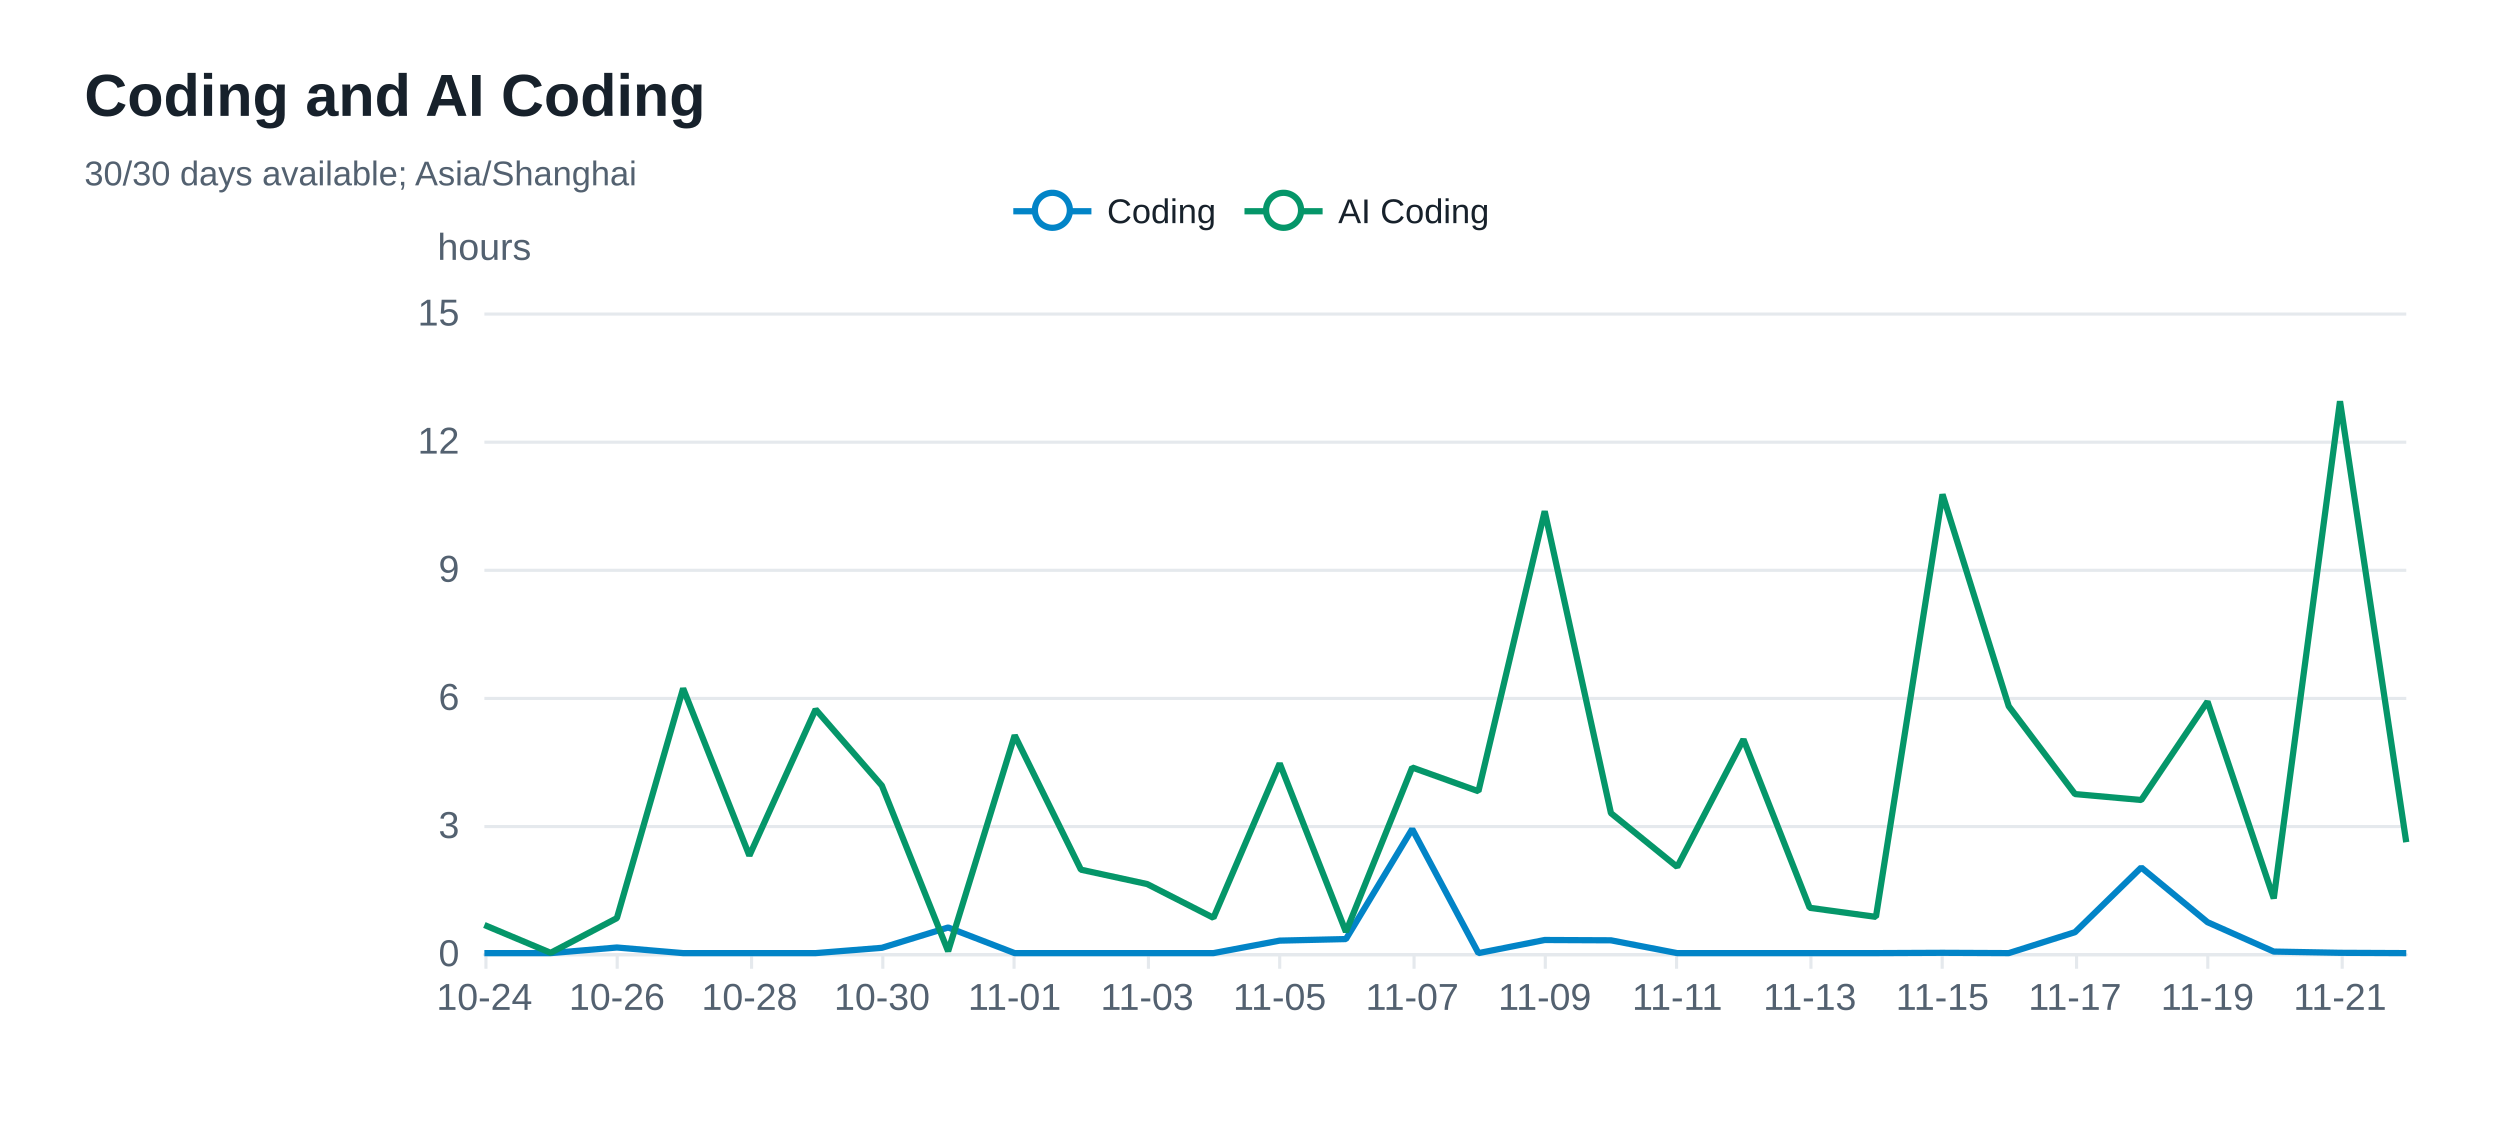
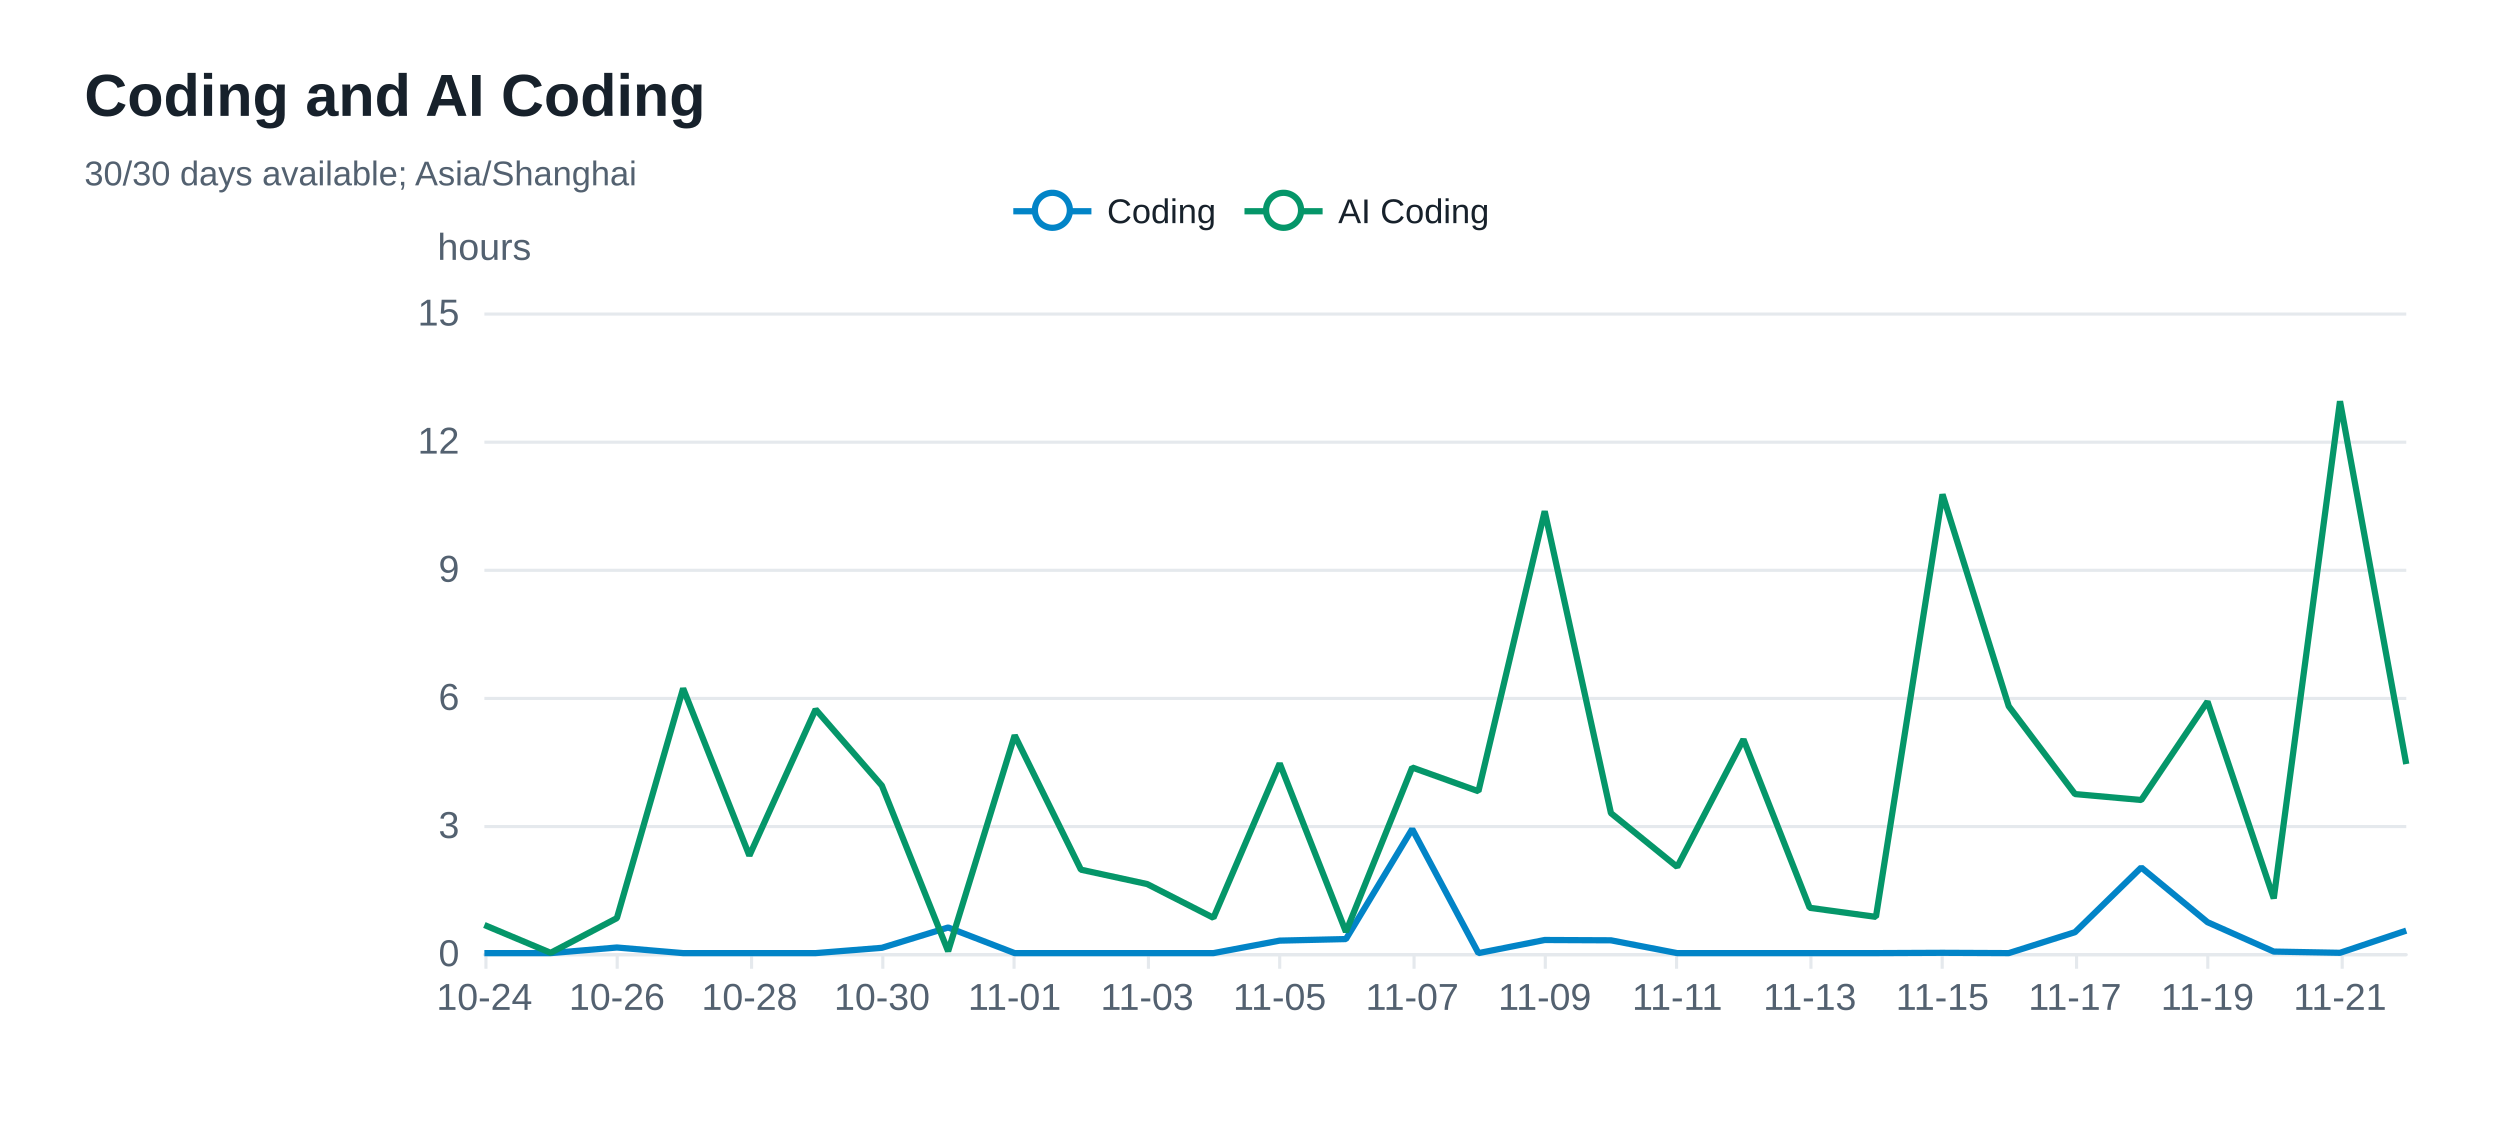
<svg xmlns="http://www.w3.org/2000/svg" width="800" height="360" version="1.1" baseProfile="full" viewBox="0 0 800 360" role="img" aria-labelledby="coding-trend-title coding-trend-description">
  <rect width="800" height="360" x="0" y="0" fill="#ffffff" />
  <path d="M155 305.5L770 305.5" fill="none" pointer-events="visible" stroke="#e5e9ed" class="zr32-cls-72" />
  <path d="M155 264.5L770 264.5" fill="none" pointer-events="visible" stroke="#e5e9ed" class="zr32-cls-72" />
  <path d="M155 223.5L770 223.5" fill="none" pointer-events="visible" stroke="#e5e9ed" class="zr32-cls-72" />
  <path d="M155 182.5L770 182.5" fill="none" pointer-events="visible" stroke="#e5e9ed" class="zr32-cls-72" />
  <path d="M155 141.5L770 141.5" fill="none" pointer-events="visible" stroke="#e5e9ed" class="zr32-cls-72" />
  <path d="M155 100.5L770 100.5" fill="none" pointer-events="visible" stroke="#e5e9ed" class="zr32-cls-72" />
  <text dominant-baseline="central" text-anchor="middle" style="font-size:12px;font-family:Arial, Noto Sans CJK SC, Microsoft YaHei, sans-serif;" y="-6" transform="translate(155 85)" fill="#536170">hours</text>
  <path d="M155 305.5L770 305.5" fill="none" pointer-events="visible" stroke="#e5e9ed" stroke-linecap="round" class="zr32-cls-72" />
  <path d="M155.5 305L155.5 310" fill="none" pointer-events="visible" stroke="#e5e9ed" class="zr32-cls-72" />
  <path d="M197.5 305L197.5 310" fill="none" pointer-events="visible" stroke="#e5e9ed" class="zr32-cls-72" />
  <path d="M240.5 305L240.5 310" fill="none" pointer-events="visible" stroke="#e5e9ed" class="zr32-cls-72" />
  <path d="M282.5 305L282.5 310" fill="none" pointer-events="visible" stroke="#e5e9ed" class="zr32-cls-72" />
  <path d="M324.5 305L324.5 310" fill="none" pointer-events="visible" stroke="#e5e9ed" class="zr32-cls-72" />
  <path d="M367.5 305L367.5 310" fill="none" pointer-events="visible" stroke="#e5e9ed" class="zr32-cls-72" />
  <path d="M409.5 305L409.5 310" fill="none" pointer-events="visible" stroke="#e5e9ed" class="zr32-cls-72" />
  <path d="M452.5 305L452.5 310" fill="none" pointer-events="visible" stroke="#e5e9ed" class="zr32-cls-72" />
  <path d="M494.5 305L494.5 310" fill="none" pointer-events="visible" stroke="#e5e9ed" class="zr32-cls-72" />
  <path d="M536.5 305L536.5 310" fill="none" pointer-events="visible" stroke="#e5e9ed" class="zr32-cls-72" />
  <path d="M579.5 305L579.5 310" fill="none" pointer-events="visible" stroke="#e5e9ed" class="zr32-cls-72" />
  <path d="M621.5 305L621.5 310" fill="none" pointer-events="visible" stroke="#e5e9ed" class="zr32-cls-72" />
  <path d="M664.5 305L664.5 310" fill="none" pointer-events="visible" stroke="#e5e9ed" class="zr32-cls-72" />
  <path d="M706.5 305L706.5 310" fill="none" pointer-events="visible" stroke="#e5e9ed" class="zr32-cls-72" />
  <path d="M749.5 305L749.5 310" fill="none" pointer-events="visible" stroke="#e5e9ed" class="zr32-cls-72" />
  <text dominant-baseline="central" text-anchor="end" style="font-size:12px;font-family:Arial, Noto Sans CJK SC, Microsoft YaHei, sans-serif;" transform="translate(147 305)" fill="#536170">0</text>
  <text dominant-baseline="central" text-anchor="end" style="font-size:12px;font-family:Arial, Noto Sans CJK SC, Microsoft YaHei, sans-serif;" transform="translate(147 264)" fill="#536170">3</text>
  <text dominant-baseline="central" text-anchor="end" style="font-size:12px;font-family:Arial, Noto Sans CJK SC, Microsoft YaHei, sans-serif;" transform="translate(147 223)" fill="#536170">6</text>
  <text dominant-baseline="central" text-anchor="end" style="font-size:12px;font-family:Arial, Noto Sans CJK SC, Microsoft YaHei, sans-serif;" transform="translate(147 182)" fill="#536170">9</text>
  <text dominant-baseline="central" text-anchor="end" style="font-size:12px;font-family:Arial, Noto Sans CJK SC, Microsoft YaHei, sans-serif;" transform="translate(147 141)" fill="#536170">12</text>
  <text dominant-baseline="central" text-anchor="end" style="font-size:12px;font-family:Arial, Noto Sans CJK SC, Microsoft YaHei, sans-serif;" transform="translate(147 100)" fill="#536170">15</text>
  <text dominant-baseline="central" text-anchor="middle" style="font-size:12px;font-family:Arial, Noto Sans CJK SC, Microsoft YaHei, sans-serif;" y="6" transform="translate(155 313)" fill="#536170">10-24</text>
  <text dominant-baseline="central" text-anchor="middle" style="font-size:12px;font-family:Arial, Noto Sans CJK SC, Microsoft YaHei, sans-serif;" y="6" transform="translate(197.4138 313)" fill="#536170">10-26</text>
  <text dominant-baseline="central" text-anchor="middle" style="font-size:12px;font-family:Arial, Noto Sans CJK SC, Microsoft YaHei, sans-serif;" y="6" transform="translate(239.8276 313)" fill="#536170">10-28</text>
  <text dominant-baseline="central" text-anchor="middle" style="font-size:12px;font-family:Arial, Noto Sans CJK SC, Microsoft YaHei, sans-serif;" y="6" transform="translate(282.2414 313)" fill="#536170">10-30</text>
  <text dominant-baseline="central" text-anchor="middle" style="font-size:12px;font-family:Arial, Noto Sans CJK SC, Microsoft YaHei, sans-serif;" y="6" transform="translate(324.6552 313)" fill="#536170">11-01</text>
  <text dominant-baseline="central" text-anchor="middle" style="font-size:12px;font-family:Arial, Noto Sans CJK SC, Microsoft YaHei, sans-serif;" y="6" transform="translate(367.069 313)" fill="#536170">11-03</text>
  <text dominant-baseline="central" text-anchor="middle" style="font-size:12px;font-family:Arial, Noto Sans CJK SC, Microsoft YaHei, sans-serif;" y="6" transform="translate(409.4828 313)" fill="#536170">11-05</text>
  <text dominant-baseline="central" text-anchor="middle" style="font-size:12px;font-family:Arial, Noto Sans CJK SC, Microsoft YaHei, sans-serif;" y="6" transform="translate(451.8966 313)" fill="#536170">11-07</text>
  <text dominant-baseline="central" text-anchor="middle" style="font-size:12px;font-family:Arial, Noto Sans CJK SC, Microsoft YaHei, sans-serif;" y="6" transform="translate(494.3103 313)" fill="#536170">11-09</text>
  <text dominant-baseline="central" text-anchor="middle" style="font-size:12px;font-family:Arial, Noto Sans CJK SC, Microsoft YaHei, sans-serif;" y="6" transform="translate(536.7241 313)" fill="#536170">11-11</text>
  <text dominant-baseline="central" text-anchor="middle" style="font-size:12px;font-family:Arial, Noto Sans CJK SC, Microsoft YaHei, sans-serif;" y="6" transform="translate(579.1379 313)" fill="#536170">11-13</text>
  <text dominant-baseline="central" text-anchor="middle" style="font-size:12px;font-family:Arial, Noto Sans CJK SC, Microsoft YaHei, sans-serif;" y="6" transform="translate(621.5517 313)" fill="#536170">11-15</text>
  <text dominant-baseline="central" text-anchor="middle" style="font-size:12px;font-family:Arial, Noto Sans CJK SC, Microsoft YaHei, sans-serif;" y="6" transform="translate(663.9655 313)" fill="#536170">11-17</text>
  <text dominant-baseline="central" text-anchor="middle" style="font-size:12px;font-family:Arial, Noto Sans CJK SC, Microsoft YaHei, sans-serif;" y="6" transform="translate(706.3793 313)" fill="#536170">11-19</text>
  <text dominant-baseline="central" text-anchor="middle" style="font-size:12px;font-family:Arial, Noto Sans CJK SC, Microsoft YaHei, sans-serif;" y="6" transform="translate(748.7931 313)" fill="#536170">11-21</text>
  <g clip-path="url(#zr32-c0)">
-     <path d="M155 305L176.2 305L197.4 303.2L218.6 305L239.8 305L261 305L282.2 303.3L303.4 296.8L324.7 305L345.9 305L367.1 305L388.3 305L409.5 301L430.7 300.5L451.9 265.3L473.1 305L494.3 300.8L515.5 300.9L536.7 305L557.9 305L579.1 305L600.3 305L621.6 304.9L642.8 305L664 298.3L685.2 277.6L706.4 295.1L727.6 304.5L748.8 304.9L770 305" fill="none" pointer-events="visible" stroke="#0284c7" stroke-width="2" stroke-linejoin="bevel" class="zr32-cls-74" />
+     <path d="M155 305L176.2 305L197.4 303.2L218.6 305L239.8 305L261 305L282.2 303.3L303.4 296.8L324.7 305L345.9 305L367.1 305L388.3 305L409.5 301L430.7 300.5L451.9 265.3L473.1 305L494.3 300.8L515.5 300.9L536.7 305L557.9 305L579.1 305L600.3 305L621.6 304.9L642.8 305L664 298.3L685.2 277.6L706.4 295.1L727.6 304.5L748.8 304.9L770 297.8" fill="none" pointer-events="visible" stroke="#0284c7" stroke-width="2" stroke-linejoin="bevel" class="zr32-cls-74" />
  </g>
  <g clip-path="url(#zr32-c1)">
-     <path d="M155 296L176.2 304.9L197.4 293.8L218.6 220.3L239.8 273.8L261 227L282.2 251.4L303.4 304.4L324.7 235.3L345.9 278.3L367.1 282.9L388.3 293.7L409.5 244.3L430.7 298.2L451.9 245.6L473.1 253.2L494.3 163.6L515.5 260.2L536.7 277.4L557.9 236.6L579.1 290.5L600.3 293.4L621.6 158.2L642.8 226L664 254.1L685.2 256L706.4 224.5L727.6 287.5L748.8 128.4L770 269.5" fill="none" pointer-events="visible" stroke="#059669" stroke-width="2" stroke-linejoin="bevel" class="zr32-cls-74" />
+     <path d="M155 296L176.2 304.9L197.4 293.8L218.6 220.3L239.8 273.8L261 227L282.2 251.4L303.4 304.4L324.7 235.3L345.9 278.3L367.1 282.9L388.3 293.7L409.5 244.3L430.7 298.2L451.9 245.6L473.1 253.2L494.3 163.6L515.5 260.2L536.7 277.4L557.9 236.6L579.1 290.5L600.3 293.4L621.6 158.2L642.8 226L664 254.1L685.2 256L706.4 224.5L727.6 287.5L748.8 128.4L770 244.5" fill="none" pointer-events="visible" stroke="#059669" stroke-width="2" stroke-linejoin="bevel" class="zr32-cls-74" />
  </g>
  <path d="M-5 -5l163.5 0l0 23.2l-163.5 0Z" transform="translate(323.255 61)" fill="rgb(0,0,0)" fill-opacity="0" stroke="#b7b9be" stroke-width="0" class="zr32-cls-72" />
  <path d="M0 7L25 7" transform="translate(324.255 60.6)" fill="#000" stroke="#0284c7" stroke-width="2" stroke-linecap="butt" stroke-miterlimit="10" class="zr32-cls-72" />
  <path d="M18.1 7A5.6 5.6 0 1 1 18.1 6.4A5.6 5.6 0 0 1 18.1 7" transform="translate(324.255 60.6)" fill="#fff" stroke="#0284c7" stroke-width="2" stroke-linecap="butt" stroke-miterlimit="10" class="zr32-cls-72" />
  <text dominant-baseline="central" text-anchor="start" style="font-size:11px;font-family:Arial, Noto Sans CJK SC, Microsoft YaHei, sans-serif;" x="30" y="7" transform="translate(324.255 60.6)" fill="#17212b">Coding</text>
  <path d="M-1 0.4l66 0l0 13.2l-66 0Z" transform="translate(324.255 60.6)" fill="none" pointer-events="visible" ecmeta_series_index="0" ecmeta_data_index="0" ecmeta_ssr_type="legend" class="zr32-cls-75" />
  <path d="M0 7L25 7" transform="translate(398.235 60.6)" fill="#000" stroke="#059669" stroke-width="2" stroke-linecap="butt" stroke-miterlimit="10" class="zr32-cls-72" />
  <path d="M18.1 7A5.6 5.6 0 1 1 18.1 6.4A5.6 5.6 0 0 1 18.1 7" transform="translate(398.235 60.6)" fill="#fff" stroke="#059669" stroke-width="2" stroke-linecap="butt" stroke-miterlimit="10" class="zr32-cls-72" />
  <text dominant-baseline="central" text-anchor="start" style="font-size:11px;font-family:Arial, Noto Sans CJK SC, Microsoft YaHei, sans-serif;" xml:space="preserve" x="30" y="7" transform="translate(398.235 60.6)" fill="#17212b">AI Coding</text>
  <path d="M-1 0.4l79.5 0l0 13.2l-79.5 0Z" transform="translate(398.235 60.6)" fill="none" pointer-events="visible" ecmeta_series_index="1" ecmeta_data_index="1" ecmeta_ssr_type="legend" class="zr32-cls-75" />
  <path d="M-5 -5l196.8 0l0 50l-196.8 0Z" transform="translate(27 21)" fill="rgb(0,0,0)" fill-opacity="0" stroke="#3c3c41" stroke-width="0" class="zr32-cls-72" />
  <text dominant-baseline="central" text-anchor="start" style="font-size:19px;font-family:Arial, Noto Sans CJK SC, Microsoft YaHei, sans-serif;font-weight:bold;" xml:space="preserve" y="9.5" transform="translate(27 21)" fill="#17212b">Coding and AI Coding</text>
  <text dominant-baseline="central" text-anchor="start" style="font-size:11px;font-family:Arial, Noto Sans CJK SC, Microsoft YaHei, sans-serif;" xml:space="preserve" y="34.5" transform="translate(27 21)" fill="#536170">30/30 days available; Asia/Shanghai</text>
  <defs>
    <clipPath id="zr32-c0">
      <path d="M154 99l617 0l0 207l-617 0Z" fill="#000" class="zr32-cls-73" />
    </clipPath>
    <clipPath id="zr32-c1">
      <path d="M154 99l617 0l0 207l-617 0Z" fill="#000" class="zr32-cls-73" />
    </clipPath>
  </defs>
  <style>
.zr32-cls-72:hover {
pointer-events:none;
}
.zr32-cls-73:hover {
cursor:pointer;
fill:rgba(0,0,0,1);
}
.zr32-cls-74:hover {
cursor:pointer;
}
.zr32-cls-75:hover {
cursor:pointer;
fill:rgba(0,0,0,0);
}



</style>
</svg>
